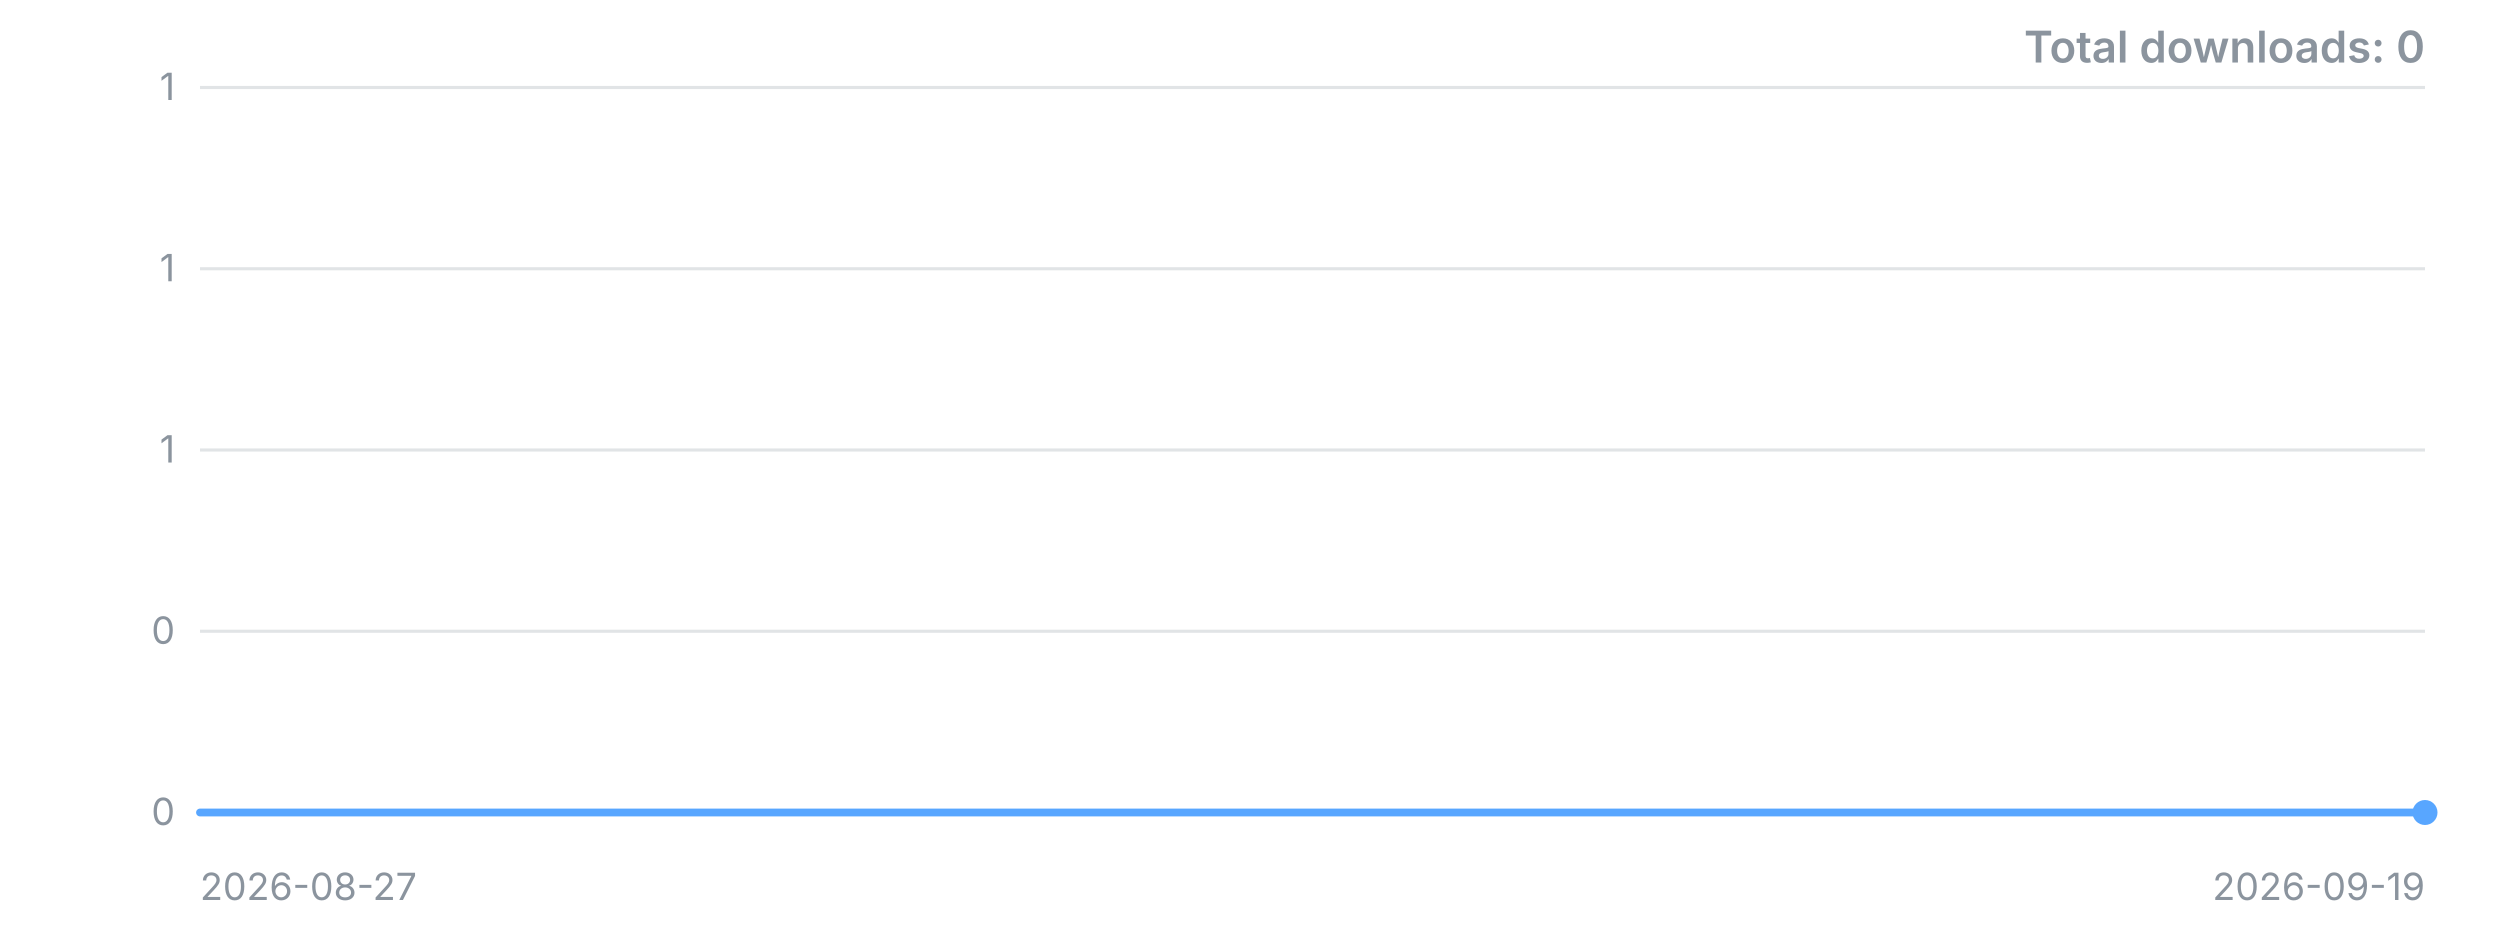
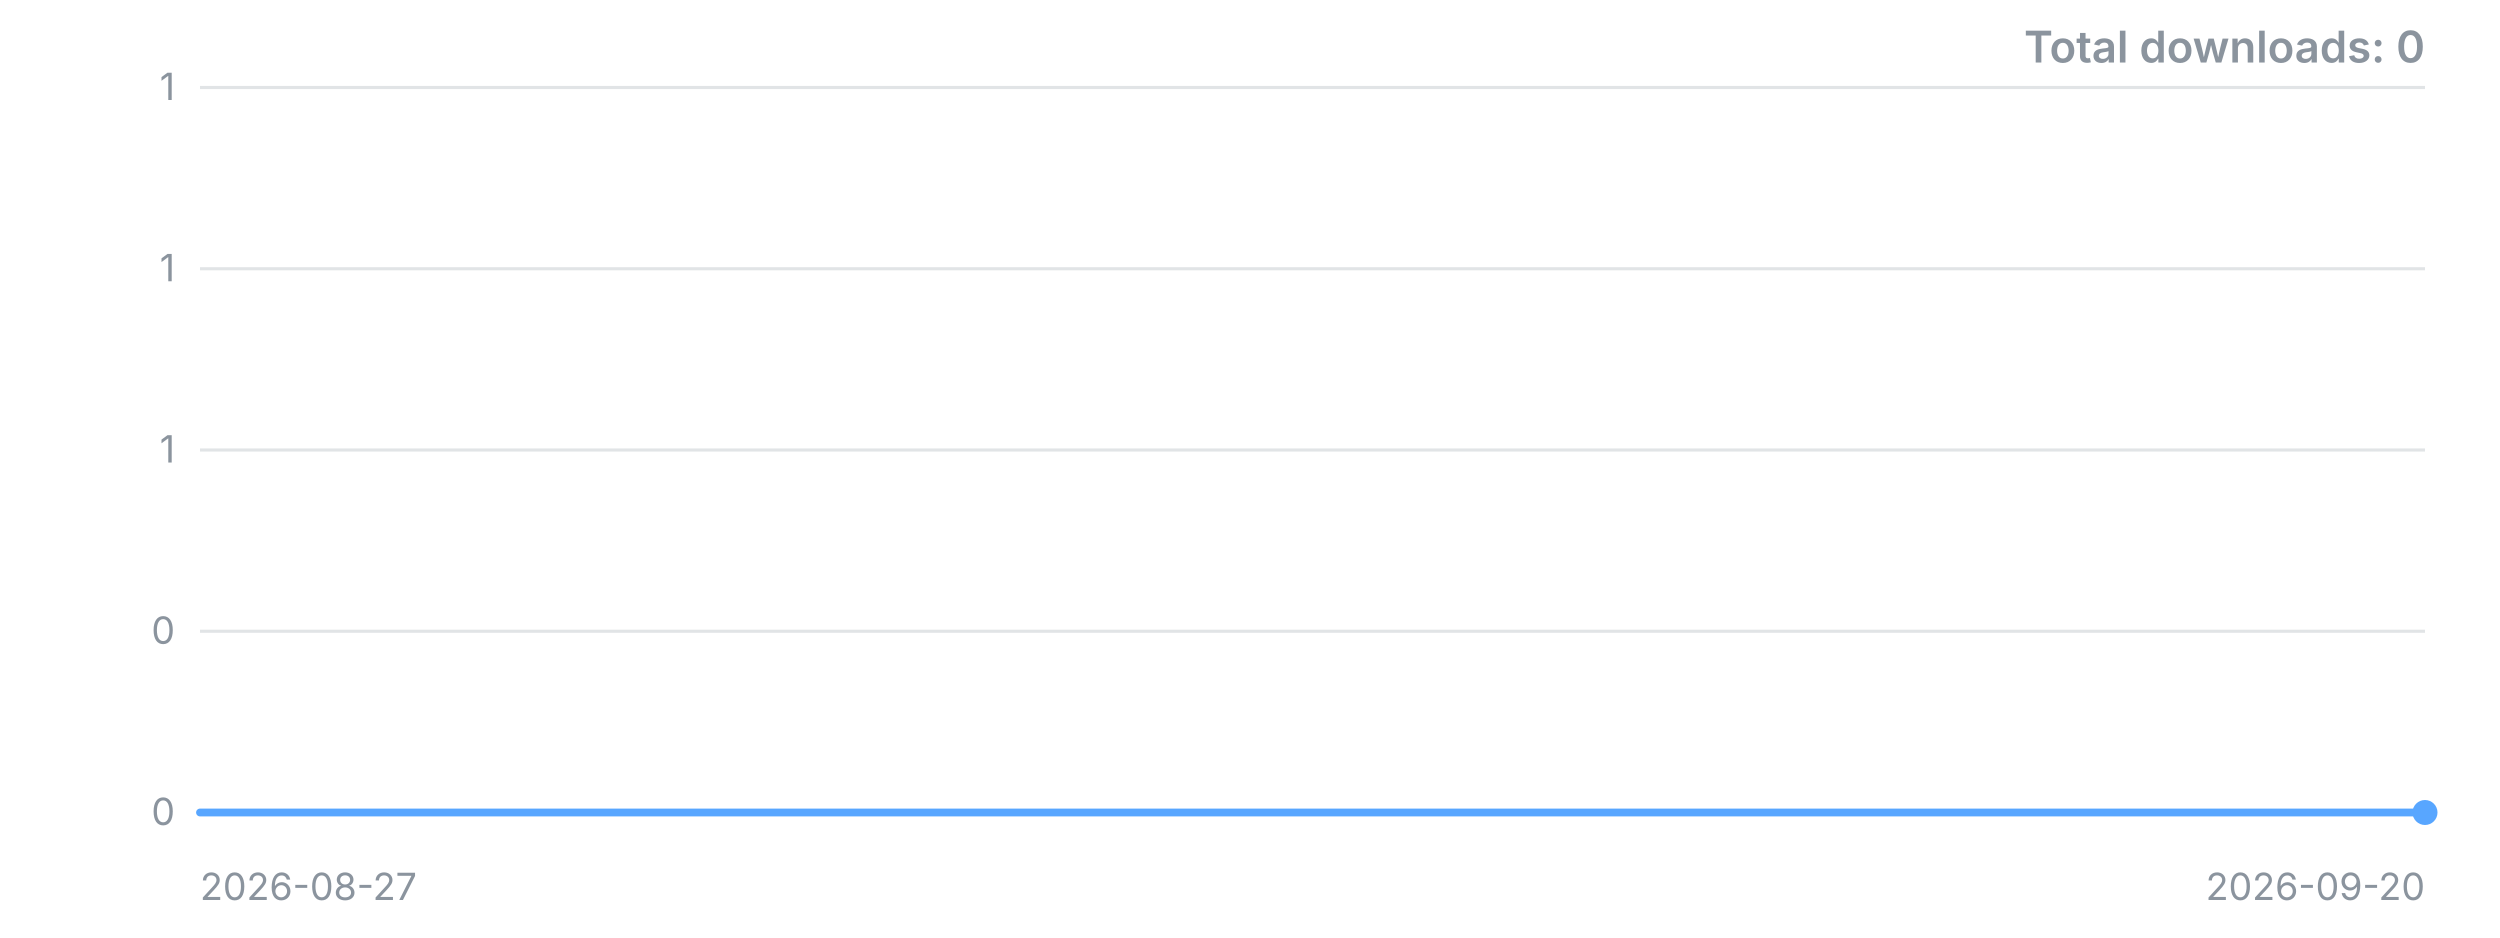
<svg xmlns="http://www.w3.org/2000/svg" width="800" height="300" viewBox="0 0 800 300" role="img" aria-label="Downloads over time">
  <style>.t{font:12px -apple-system,'Segoe UI',sans-serif;fill:#8b949e}.title{font:600 14px -apple-system,'Segoe UI',sans-serif;fill:#8b949e}</style>
  <line x1="64" y1="260.0" x2="776" y2="260.0" stroke="#8b949e" stroke-opacity="0.25" />
  <text x="56" y="260.0" dy="4" text-anchor="end" class="t">0</text>
  <line x1="64" y1="202.0" x2="776" y2="202.0" stroke="#8b949e" stroke-opacity="0.25" />
  <text x="56" y="202.0" dy="4" text-anchor="end" class="t">0</text>
  <line x1="64" y1="144.0" x2="776" y2="144.0" stroke="#8b949e" stroke-opacity="0.25" />
  <text x="56" y="144.0" dy="4" text-anchor="end" class="t">1</text>
  <line x1="64" y1="86.0" x2="776" y2="86.0" stroke="#8b949e" stroke-opacity="0.25" />
  <text x="56" y="86.0" dy="4" text-anchor="end" class="t">1</text>
  <line x1="64" y1="28.0" x2="776" y2="28.0" stroke="#8b949e" stroke-opacity="0.25" />
  <text x="56" y="28.0" dy="4" text-anchor="end" class="t">1</text>
-   <polyline points="64.0,260.0 95.0,260.0 125.9,260.0 156.9,260.0 187.8,260.0 218.8,260.0 249.7,260.0 280.7,260.0 311.7,260.0 342.6,260.0 373.6,260.0 404.5,260.0 435.5,260.0 466.4,260.0 497.4,260.0 528.3,260.0 559.3,260.0 590.3,260.0 621.2,260.0 652.2,260.0 683.1,260.0 714.1,260.0 745.0,260.0 776.0,260.0" fill="none" stroke="#58a6ff" stroke-width="2.5" stroke-linejoin="round" stroke-linecap="round" />
+   <polyline points="64.0,260.0 93.7,260.0 123.3,260.0 153.0,260.0 182.7,260.0 212.3,260.0 242.0,260.0 271.7,260.0 301.3,260.0 331.0,260.0 360.7,260.0 390.3,260.0 420.0,260.0 449.7,260.0 479.3,260.0 509.0,260.0 538.7,260.0 568.3,260.0 598.0,260.0 627.7,260.0 657.3,260.0 687.0,260.0 716.7,260.0 746.3,260.0 776.0,260.0" fill="none" stroke="#58a6ff" stroke-width="2.5" stroke-linejoin="round" stroke-linecap="round" />
  <circle cx="776.0" cy="260.0" r="4" fill="#58a6ff" />
  <text x="64" y="288" class="t">2026-08-27</text>
-   <text x="776" y="288" text-anchor="end" class="t">2026-09-19</text>
+   <text x="776" y="288" text-anchor="end" class="t">2026-09-20</text>
  <text x="776" y="20" text-anchor="end" class="title">Total downloads: 0</text>
</svg>
